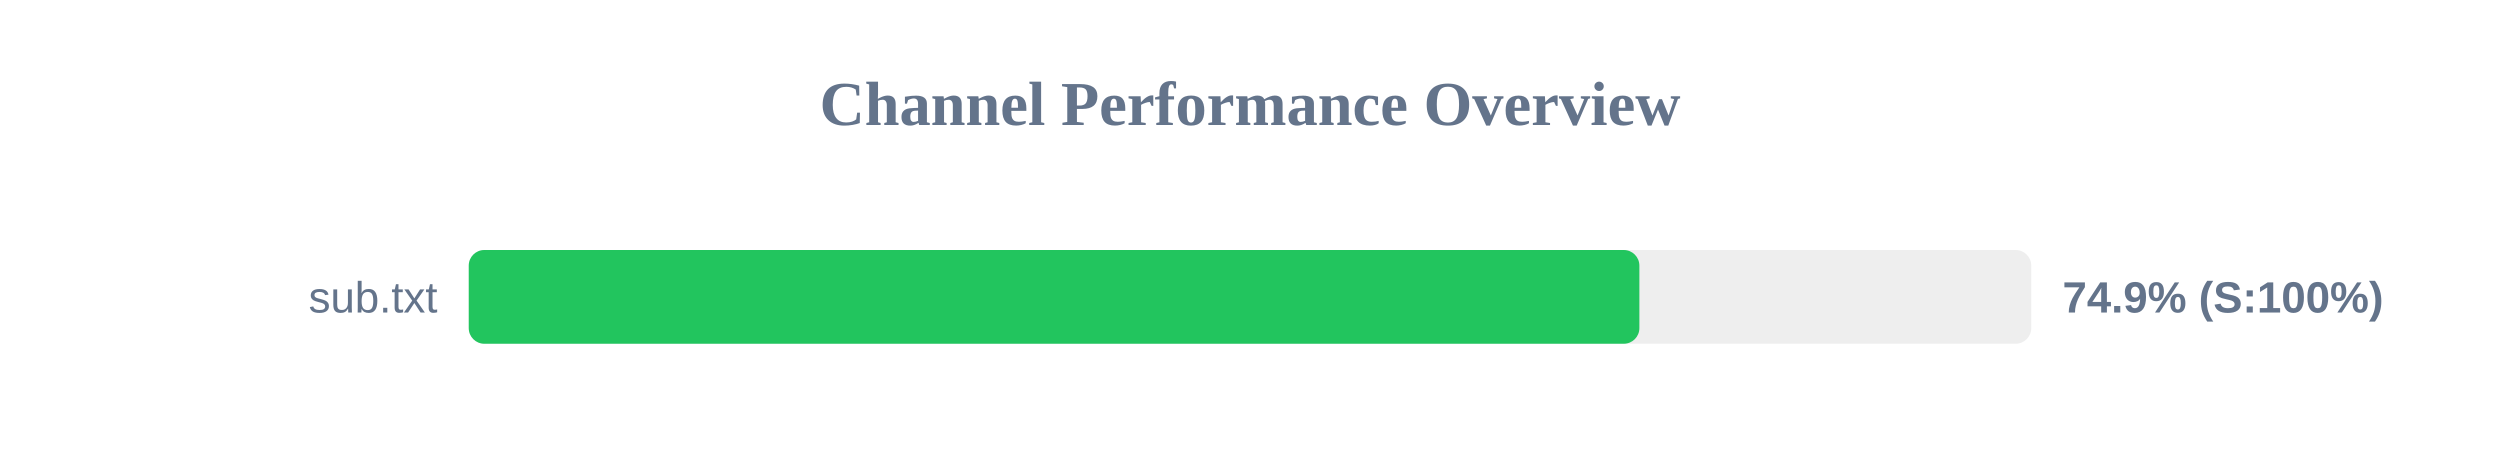
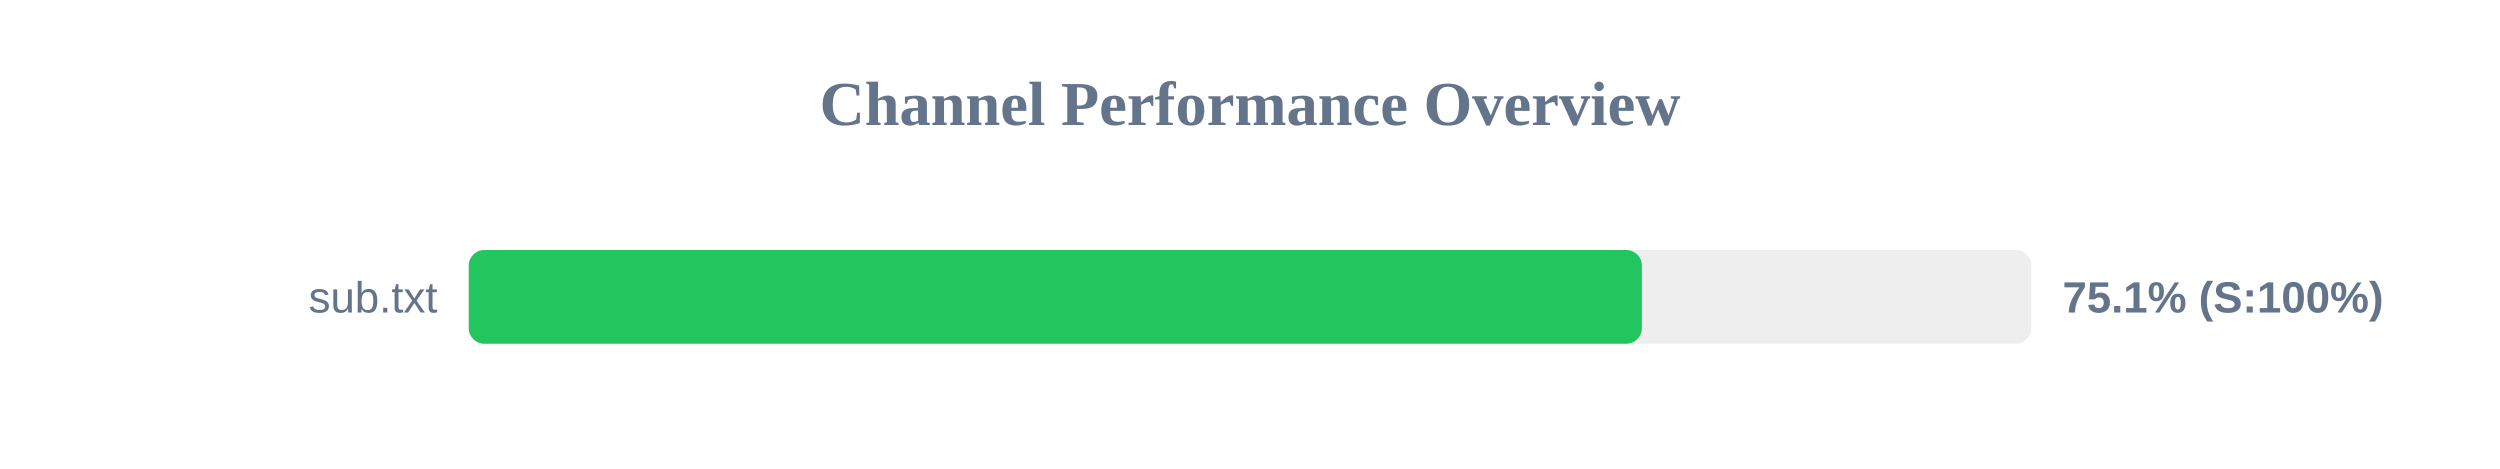
<svg xmlns="http://www.w3.org/2000/svg" width="800" height="150" version="1.1">
  <style>
        .row { font: 14px Arial; fill: #64748b; }
        .score { font: bold 14px Arial; fill: #64748b; }
    </style>
  <text x="400" y="40" text-anchor="middle" font-size="20px" font-weight="bold" fill="#64748b">Channel Performance Overview</text>
  <rect x="150" y="80" width="500" height="30" fill="#eee" rx="5" />
-   <rect x="150" y="80" width="374.6" height="30" fill="#22c55e" rx="5" />
+   <rect x="150" y="80" width="375.4" height="30" fill="#22c55e" rx="5" />
  <text x="140" y="100" text-anchor="end" class="row">sub.txt</text>
-   <text x="660" y="100" text-anchor="start" class="score">74.9% (S:100%)</text>
+   <text x="660" y="100" text-anchor="start" class="score">75.1% (S:100%)</text>
</svg>
